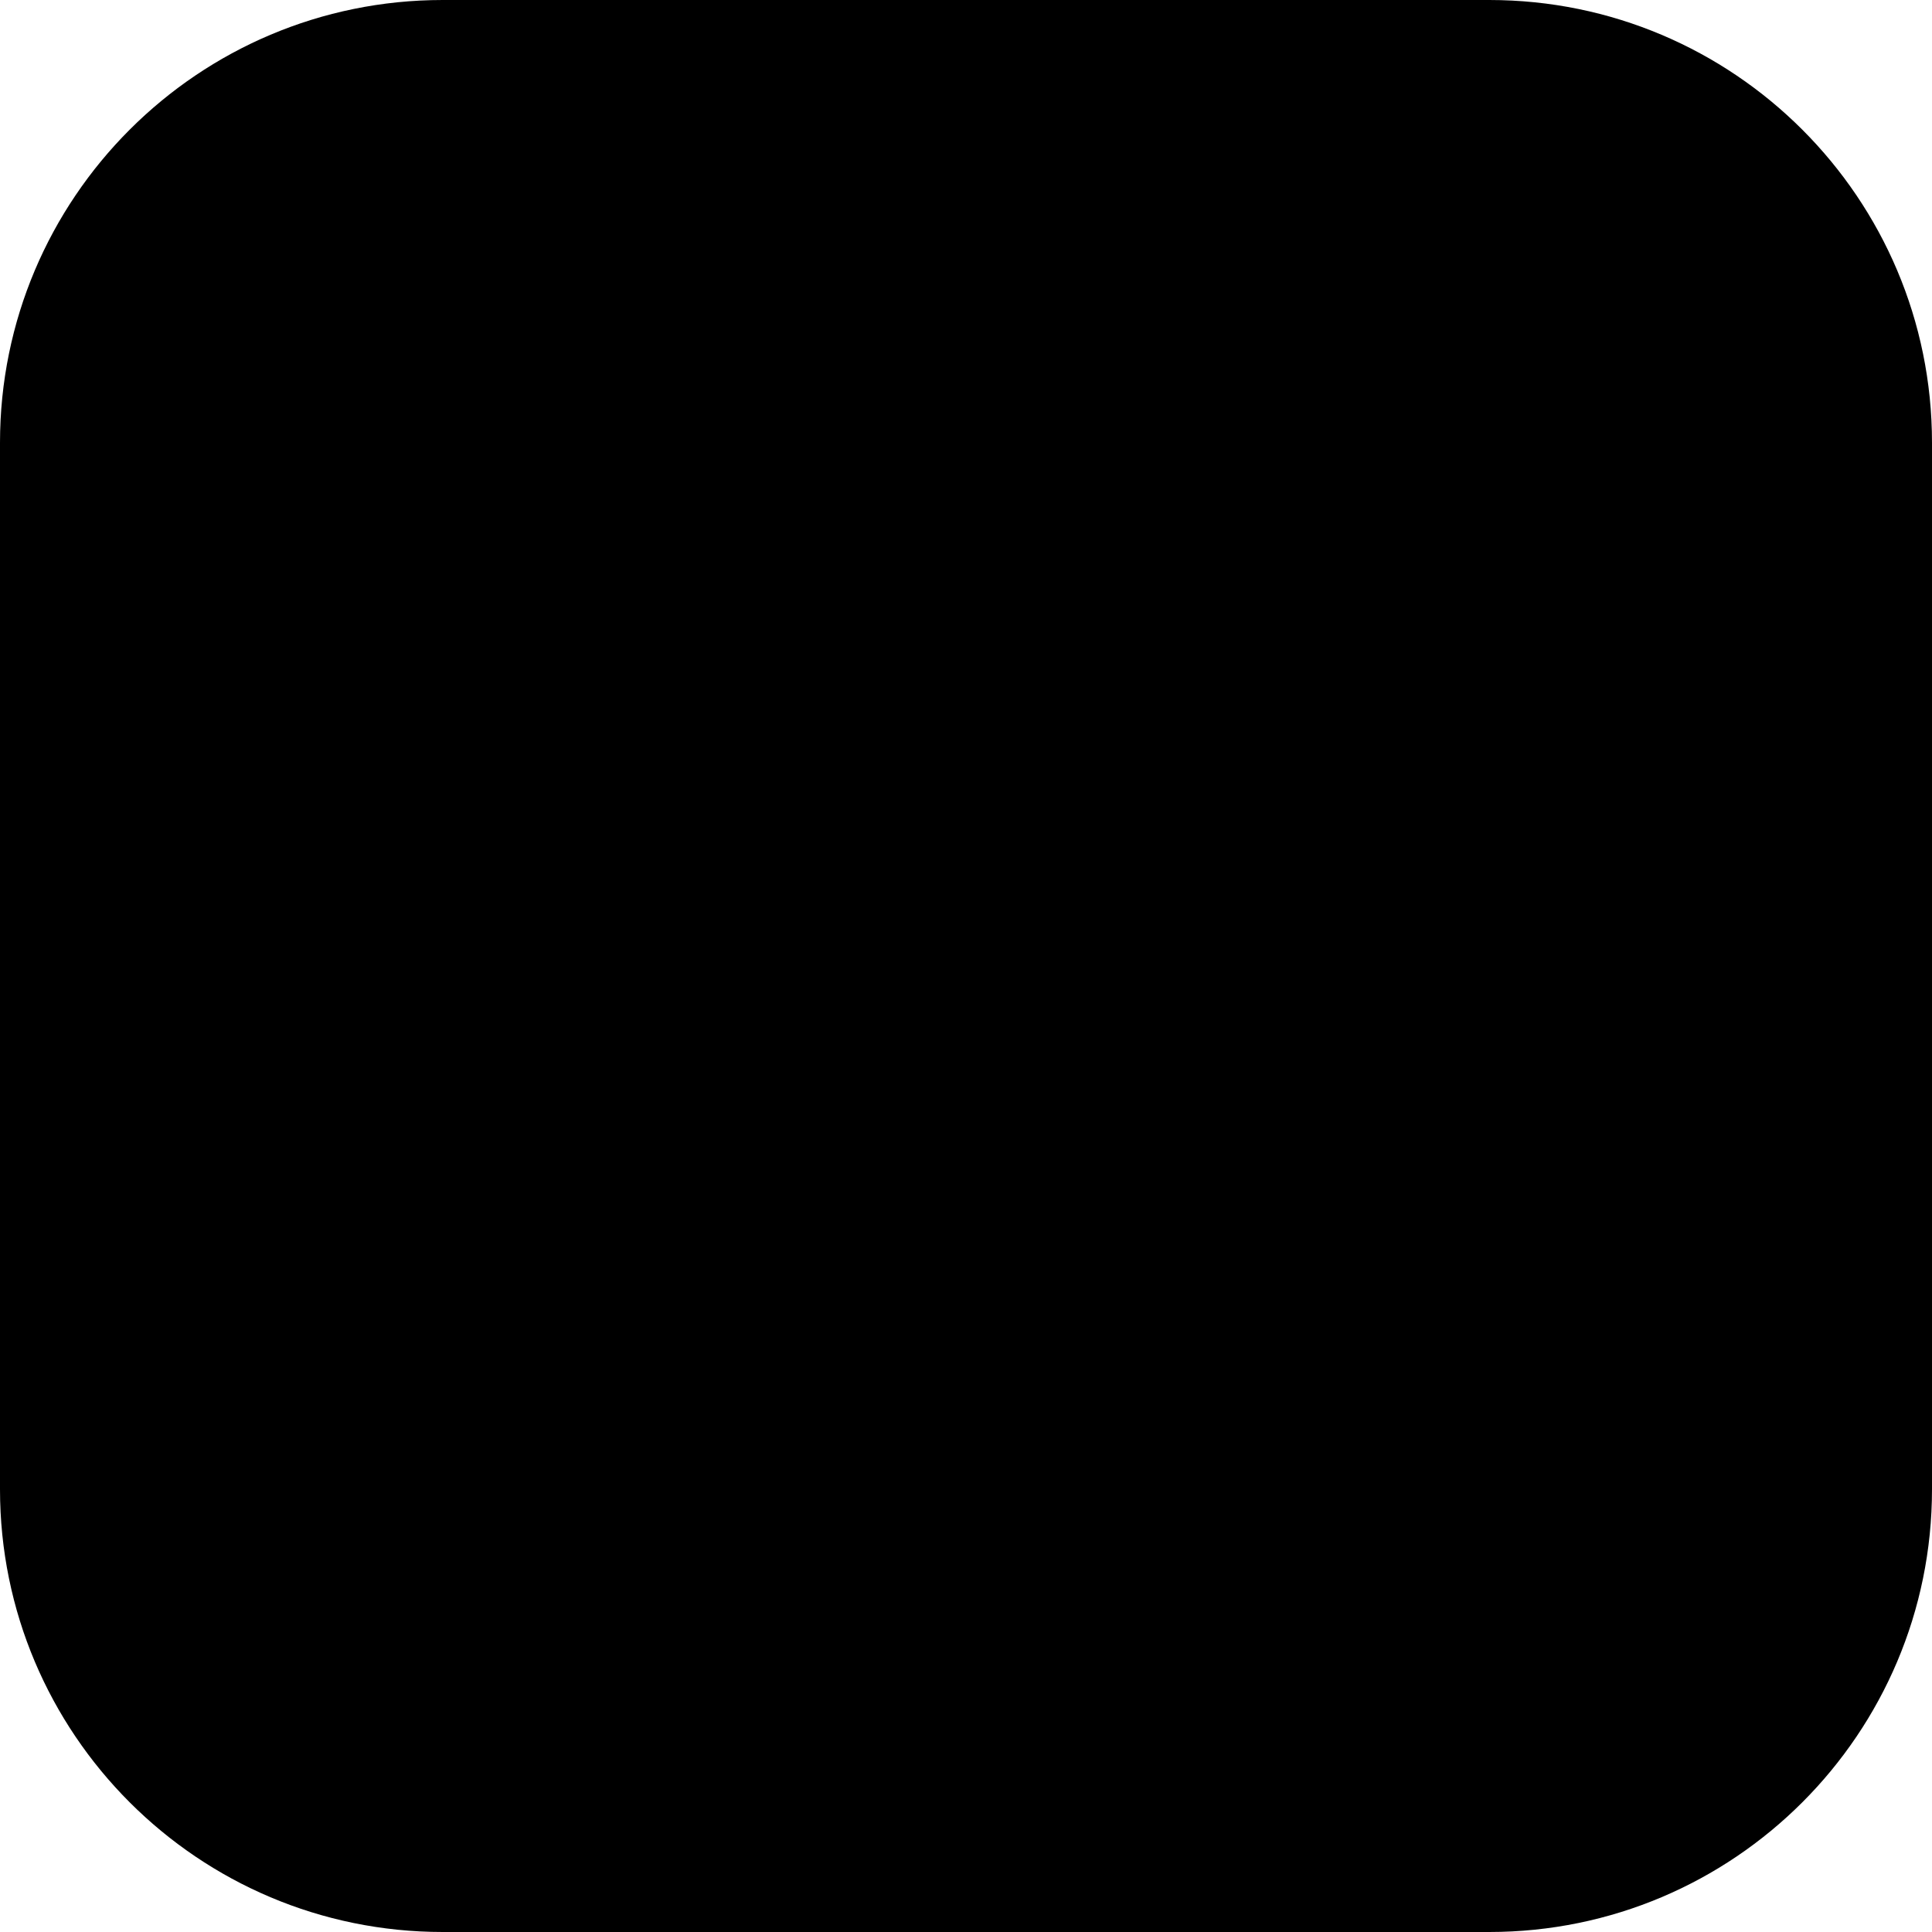
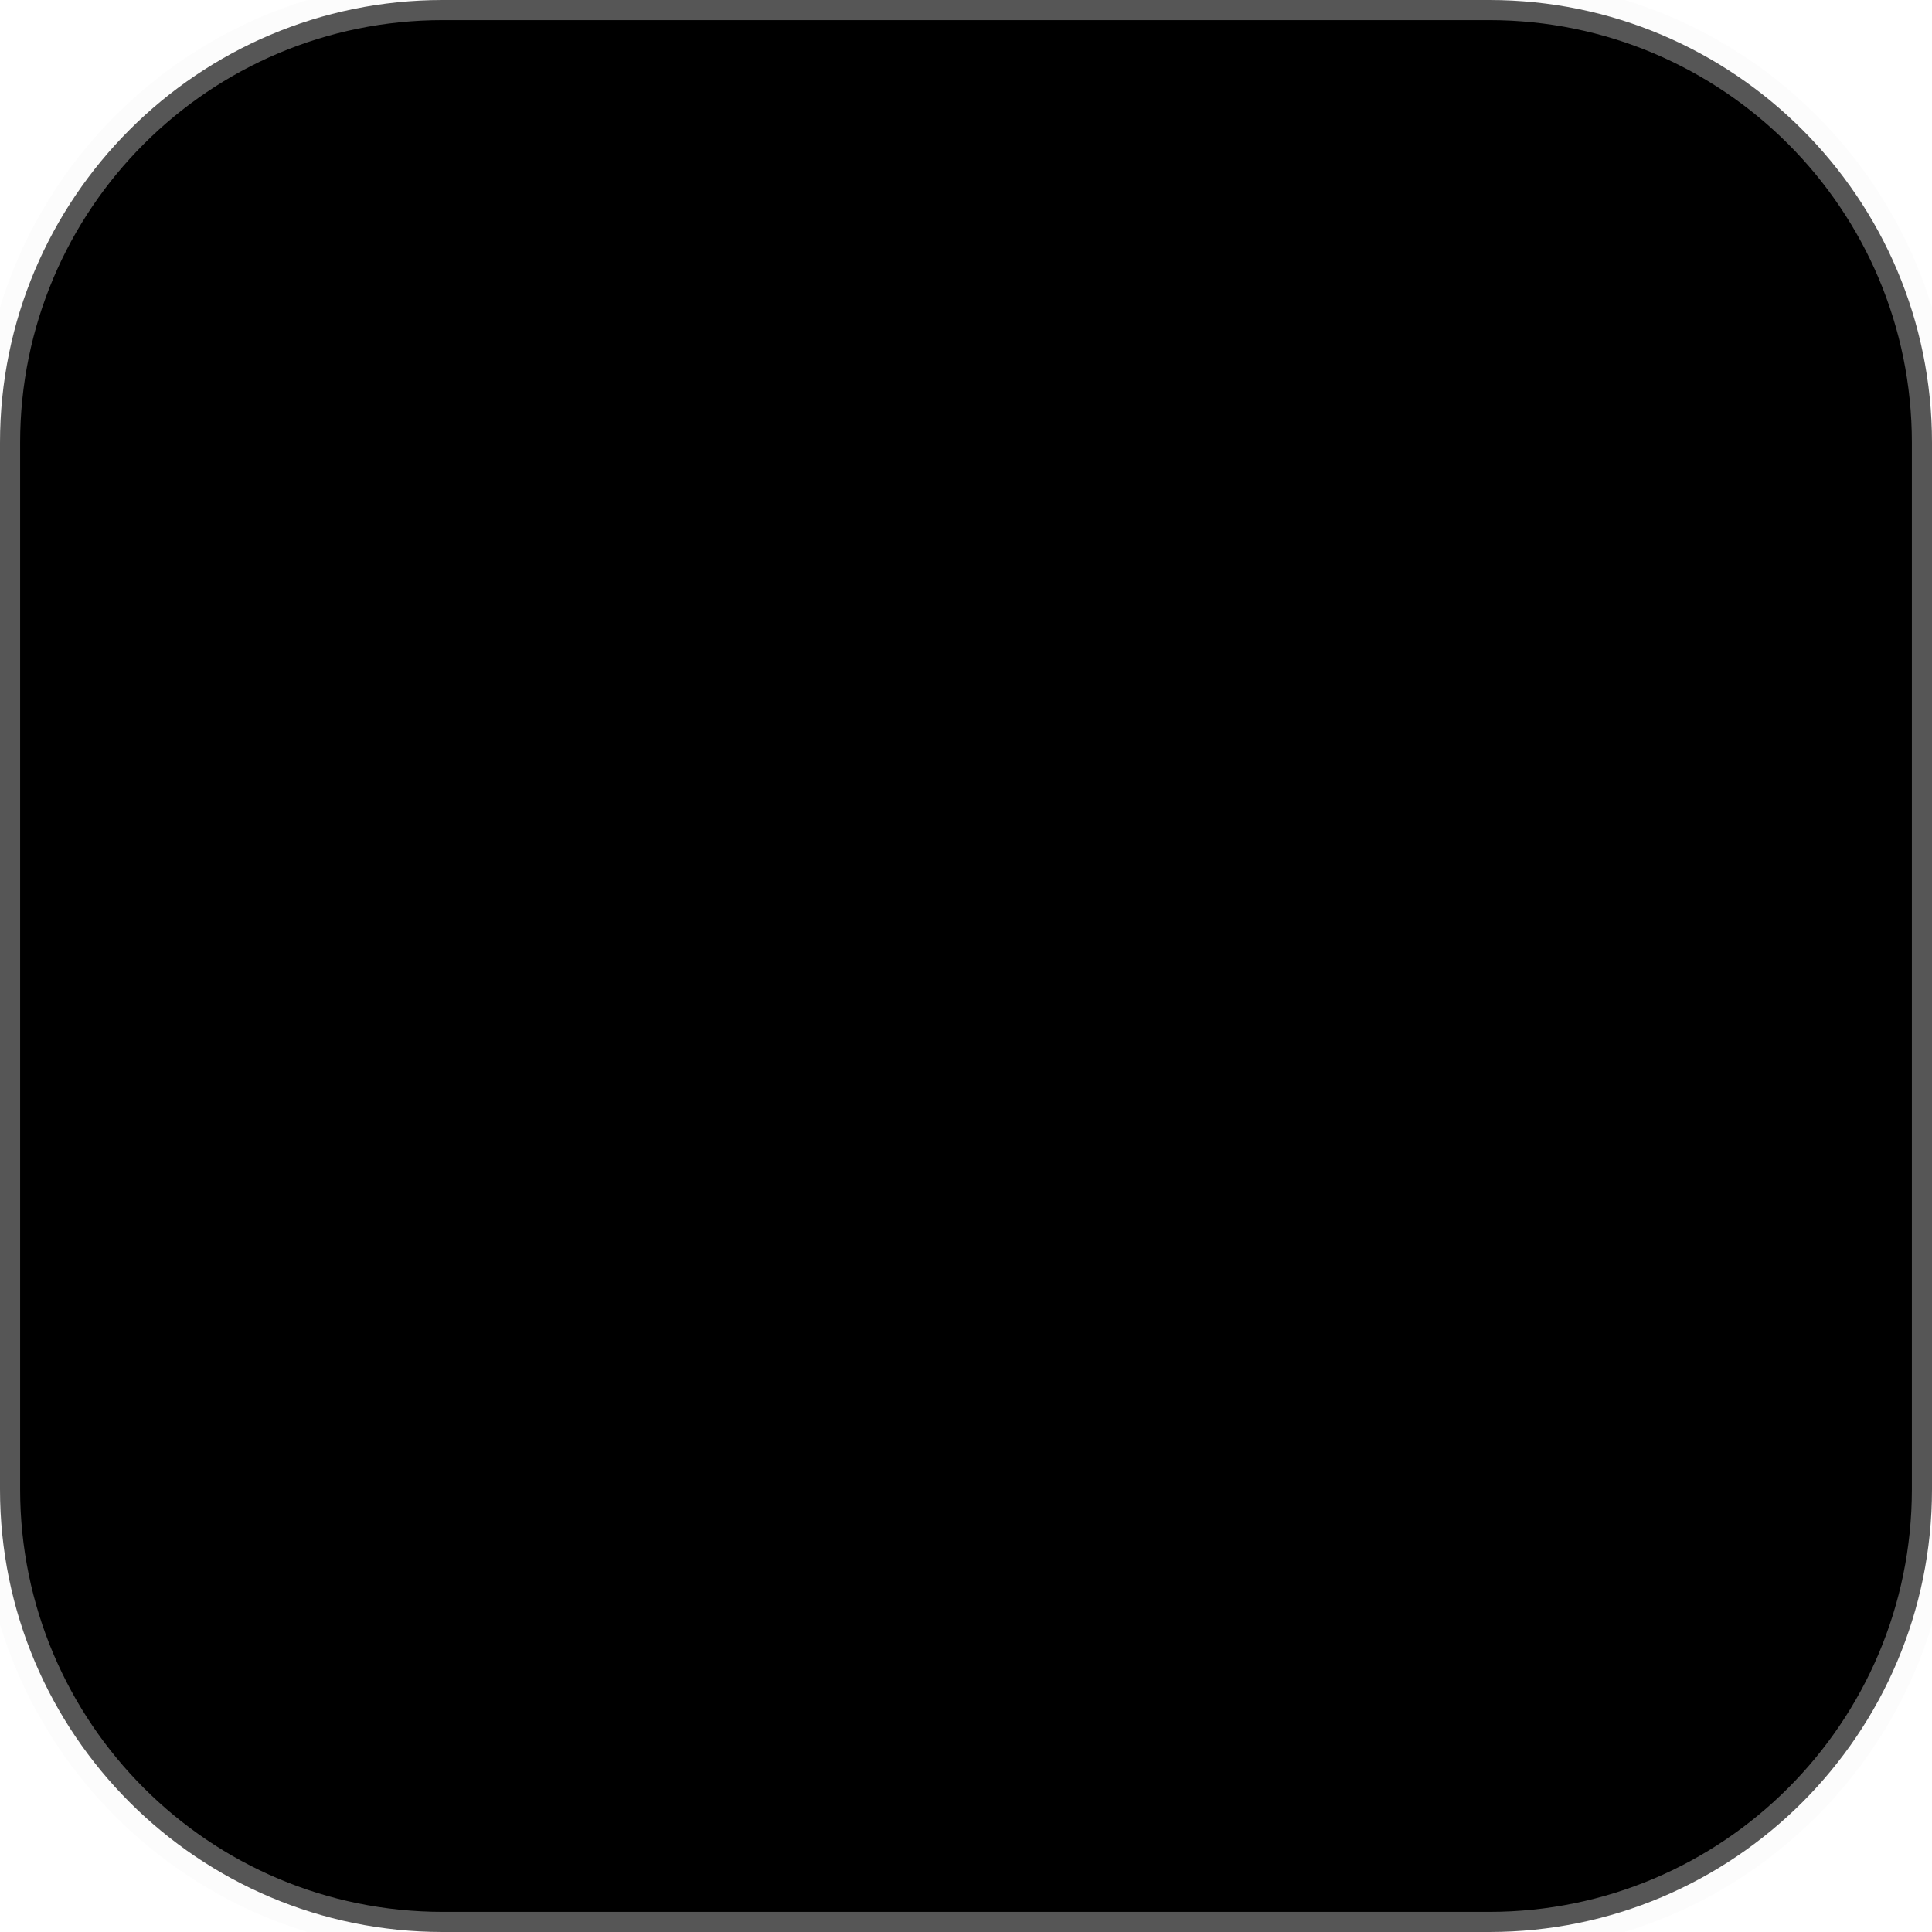
<svg xmlns="http://www.w3.org/2000/svg" width="96" height="96" viewBox="0 0 96 96" role="img" aria-label="Nico">
-   <rect width="96" height="96" rx="22" fill="#000" />
+   <rect width="96" height="96" rx="22" fill="#000" stroke="#f5f5f5" stroke-width="2" stroke-opacity="0.35" />
</svg>
